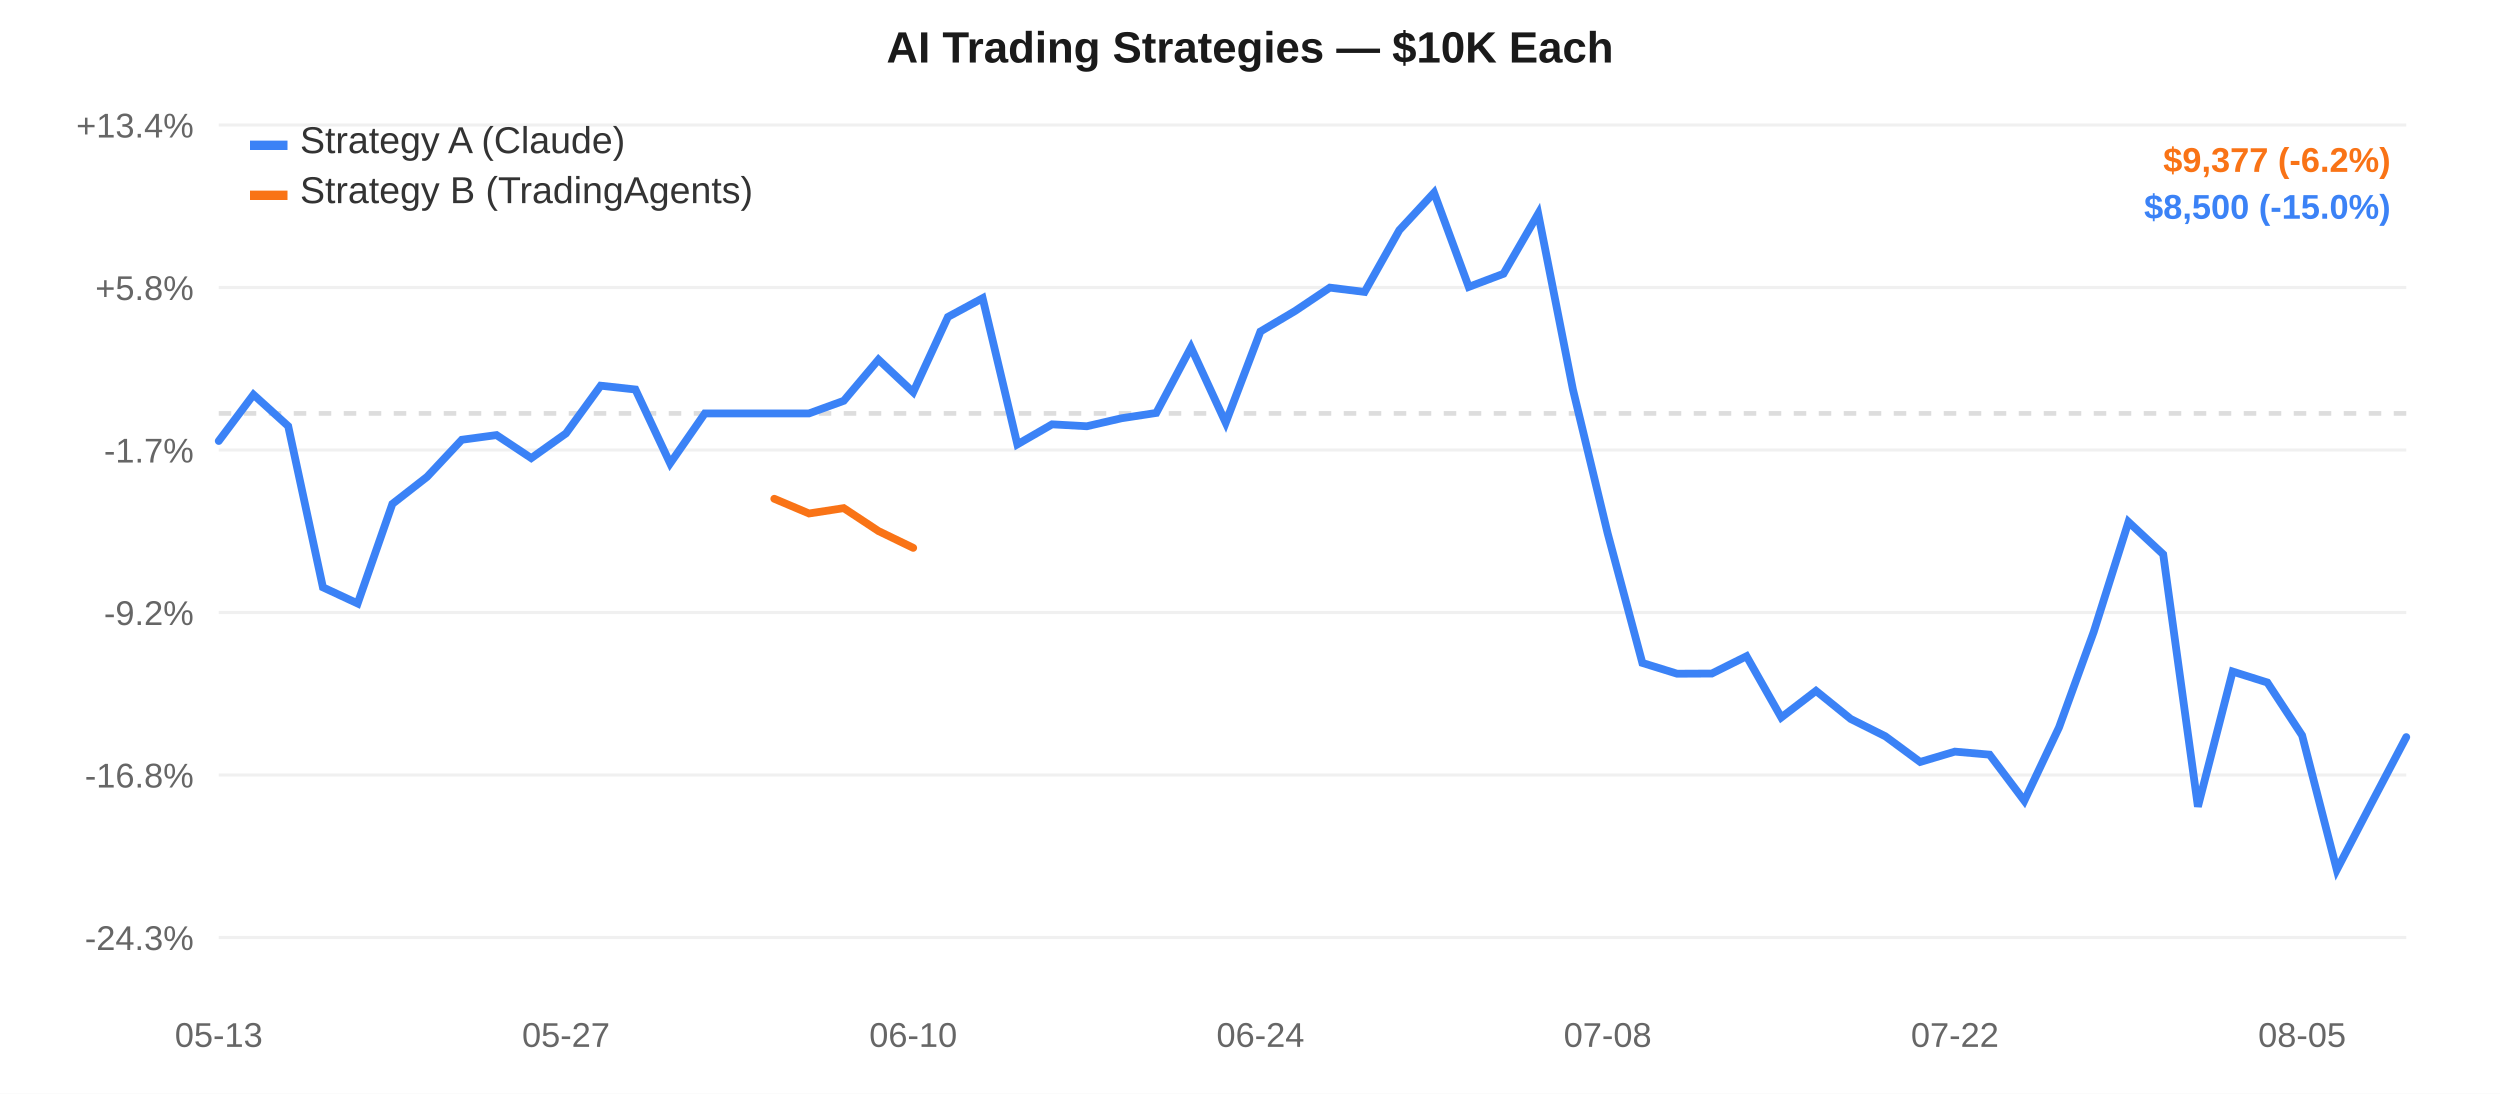
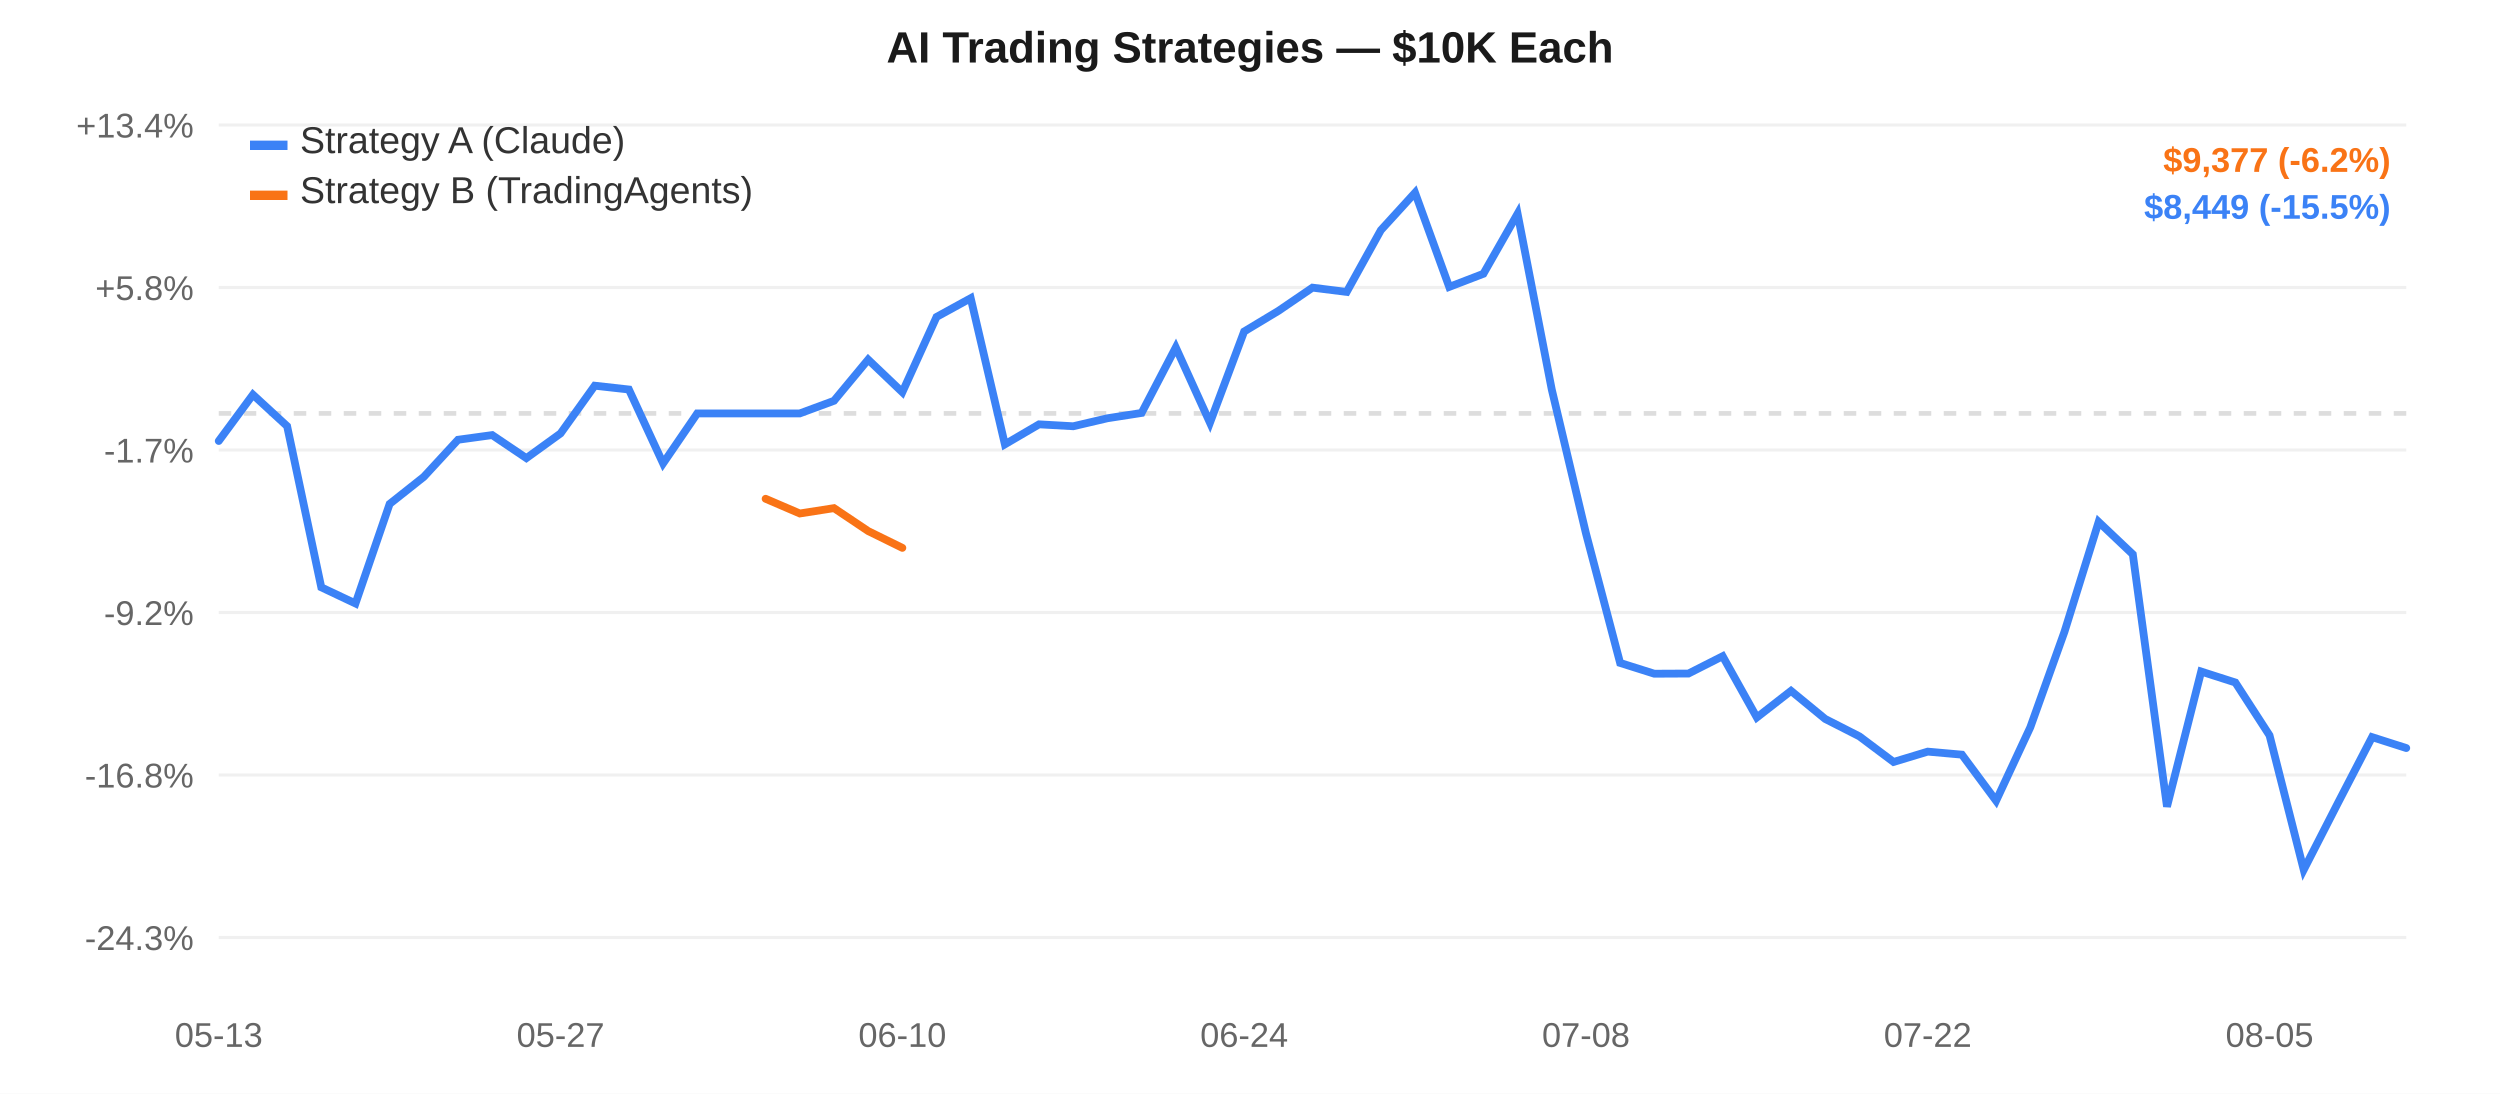
<svg xmlns="http://www.w3.org/2000/svg" width="800" height="350" style="font-family:-apple-system,Arial,sans-serif;">
  <rect width="800" height="350" fill="#ffffff" />
  <line x1="70" y1="40.0" x2="770" y2="40.0" stroke="#f0f0f0" stroke-width="1" />
  <text x="62" y="44.0" text-anchor="end" fill="#666" font-size="11">+13.4%</text>
  <line x1="70" y1="92.0" x2="770" y2="92.0" stroke="#f0f0f0" stroke-width="1" />
  <text x="62" y="96.0" text-anchor="end" fill="#666" font-size="11">+5.8%</text>
  <line x1="70" y1="144.0" x2="770" y2="144.0" stroke="#f0f0f0" stroke-width="1" />
  <text x="62" y="148.0" text-anchor="end" fill="#666" font-size="11">-1.7%</text>
  <line x1="70" y1="196.0" x2="770" y2="196.0" stroke="#f0f0f0" stroke-width="1" />
  <text x="62" y="200.0" text-anchor="end" fill="#666" font-size="11">-9.2%</text>
  <line x1="70" y1="248.0" x2="770" y2="248.0" stroke="#f0f0f0" stroke-width="1" />
  <text x="62" y="252.0" text-anchor="end" fill="#666" font-size="11">-16.8%</text>
  <line x1="70" y1="300.0" x2="770" y2="300.0" stroke="#f0f0f0" stroke-width="1" />
  <text x="62" y="304.0" text-anchor="end" fill="#666" font-size="11">-24.3%</text>
  <line x1="70" y1="132.291" x2="770" y2="132.291" stroke="#ddd" stroke-width="1.5" stroke-dasharray="4,4" />
  <text x="70.0" y="335" text-anchor="middle" fill="#666" font-size="11">05-13</text>
-   <text x="181.111" y="335" text-anchor="middle" fill="#666" font-size="11">05-27</text>
-   <text x="292.222" y="335" text-anchor="middle" fill="#666" font-size="11">06-10</text>
-   <text x="403.333" y="335" text-anchor="middle" fill="#666" font-size="11">06-24</text>
-   <text x="514.444" y="335" text-anchor="middle" fill="#666" font-size="11">07-08</text>
-   <text x="625.556" y="335" text-anchor="middle" fill="#666" font-size="11">07-22</text>
-   <text x="736.667" y="335" text-anchor="middle" fill="#666" font-size="11">08-05</text>
-   <path d="M 70.0,141.113 L 81.111,126.292 L 92.222,136.363 L 103.333,187.945 L 114.444,193.115 L 125.556,161.254 L 136.667,152.588 L 147.778,140.726 L 158.889,139.225 L 170.0,146.601 L 181.111,138.695 L 192.222,123.421 L 203.333,124.641 L 214.444,148.285 L 225.556,132.291 L 236.667,132.291 L 247.778,132.291 L 258.889,132.291 L 270.0,128.253 L 281.111,115.072 L 292.222,125.504 L 303.333,101.423 L 314.444,95.421 L 325.556,142.192 L 336.667,135.786 L 347.778,136.402 L 358.889,133.843 L 370.0,132.141 L 381.111,111.177 L 392.222,135.273 L 403.333,106.081 L 414.444,99.502 L 425.556,92.044 L 436.667,93.423 L 447.778,73.656 L 458.889,61.667 L 470.0,91.814 L 481.111,87.608 L 492.222,68.389 L 503.333,124.635 L 514.444,170.646 L 525.556,212.135 L 536.667,215.587 L 547.778,215.533 L 558.889,209.989 L 570.0,229.589 L 581.111,221.072 L 592.222,230.064 L 603.333,235.629 L 614.444,243.828 L 625.556,240.52 L 636.667,241.49 L 647.778,256.25 L 658.889,232.76 L 670.0,202.182 L 681.111,167.016 L 692.222,177.384 L 703.333,258.127 L 714.444,214.897 L 725.556,218.402 L 736.667,235.314 L 747.778,278.333 L 758.889,256.977 L 770.0,235.876" fill="none" stroke="#3b82f6" stroke-width="2.5" stroke-linecap="round" />
-   <path d="M 247.778,159.611 L 258.889,164.314 L 270.0,162.604 L 281.111,169.942 L 292.222,175.317" fill="none" stroke="#f97316" stroke-width="2.5" stroke-linecap="round" />
+   <text x="179.375" y="335" text-anchor="middle" fill="#666" font-size="11">05-27</text>
+   <text x="288.75" y="335" text-anchor="middle" fill="#666" font-size="11">06-10</text>
+   <text x="398.125" y="335" text-anchor="middle" fill="#666" font-size="11">06-24</text>
+   <text x="507.5" y="335" text-anchor="middle" fill="#666" font-size="11">07-08</text>
+   <text x="616.875" y="335" text-anchor="middle" fill="#666" font-size="11">07-22</text>
+   <text x="726.25" y="335" text-anchor="middle" fill="#666" font-size="11">08-05</text>
+   <path d="M 70.0,141.113 L 80.938,126.292 L 91.875,136.363 L 102.812,187.945 L 113.75,193.115 L 124.688,161.254 L 135.625,152.588 L 146.562,140.726 L 157.5,139.225 L 168.438,146.601 L 179.375,138.695 L 190.312,123.421 L 201.25,124.641 L 212.188,148.285 L 223.125,132.291 L 234.062,132.291 L 245.0,132.291 L 255.938,132.291 L 266.875,128.253 L 277.812,115.072 L 288.75,125.504 L 299.688,101.423 L 310.625,95.421 L 321.562,142.192 L 332.5,135.786 L 343.438,136.402 L 354.375,133.843 L 365.312,132.141 L 376.25,111.177 L 387.188,135.273 L 398.125,106.081 L 409.062,99.502 L 420.0,92.044 L 430.938,93.423 L 441.875,73.656 L 452.812,61.667 L 463.75,91.814 L 474.688,87.608 L 485.625,68.389 L 496.562,124.635 L 507.5,170.646 L 518.438,212.135 L 529.375,215.587 L 540.312,215.533 L 551.25,209.989 L 562.188,229.589 L 573.125,221.072 L 584.062,230.064 L 595.0,235.629 L 605.938,243.828 L 616.875,240.52 L 627.812,241.49 L 638.75,256.25 L 649.688,232.76 L 660.625,202.182 L 671.562,167.016 L 682.5,177.384 L 693.438,258.127 L 704.375,214.897 L 715.312,218.402 L 726.25,235.314 L 737.188,278.333 L 748.125,256.977 L 759.062,235.876 L 770.0,239.374" fill="none" stroke="#3b82f6" stroke-width="2.5" stroke-linecap="round" />
+   <path d="M 245.0,159.611 L 255.938,164.314 L 266.875,162.604 L 277.812,169.942 L 288.75,175.317" fill="none" stroke="#f97316" stroke-width="2.5" stroke-linecap="round" />
  <rect x="80" y="45" width="12" height="3" fill="#3b82f6" />
  <text x="96" y="49" fill="#333" font-size="12">Strategy A (Claude)</text>
  <rect x="80" y="61" width="12" height="3" fill="#f97316" />
  <text x="96" y="65" fill="#333" font-size="12">Strategy B (TradingAgents)</text>
  <text x="400.0" y="20" text-anchor="middle" fill="#1a1a1a" font-size="14" font-weight="600">AI Trading Strategies — $10K Each</text>
  <text x="765" y="55" text-anchor="end" fill="#f97316" font-size="11" font-weight="600">$9,377 (-6.2%)</text>
-   <text x="765" y="70" text-anchor="end" fill="#3b82f6" font-size="11" font-weight="600">$8,500 (-15.0%)</text>
+   <text x="765" y="70" text-anchor="end" fill="#3b82f6" font-size="11" font-weight="600">$8,449 (-15.5%)</text>
</svg>
